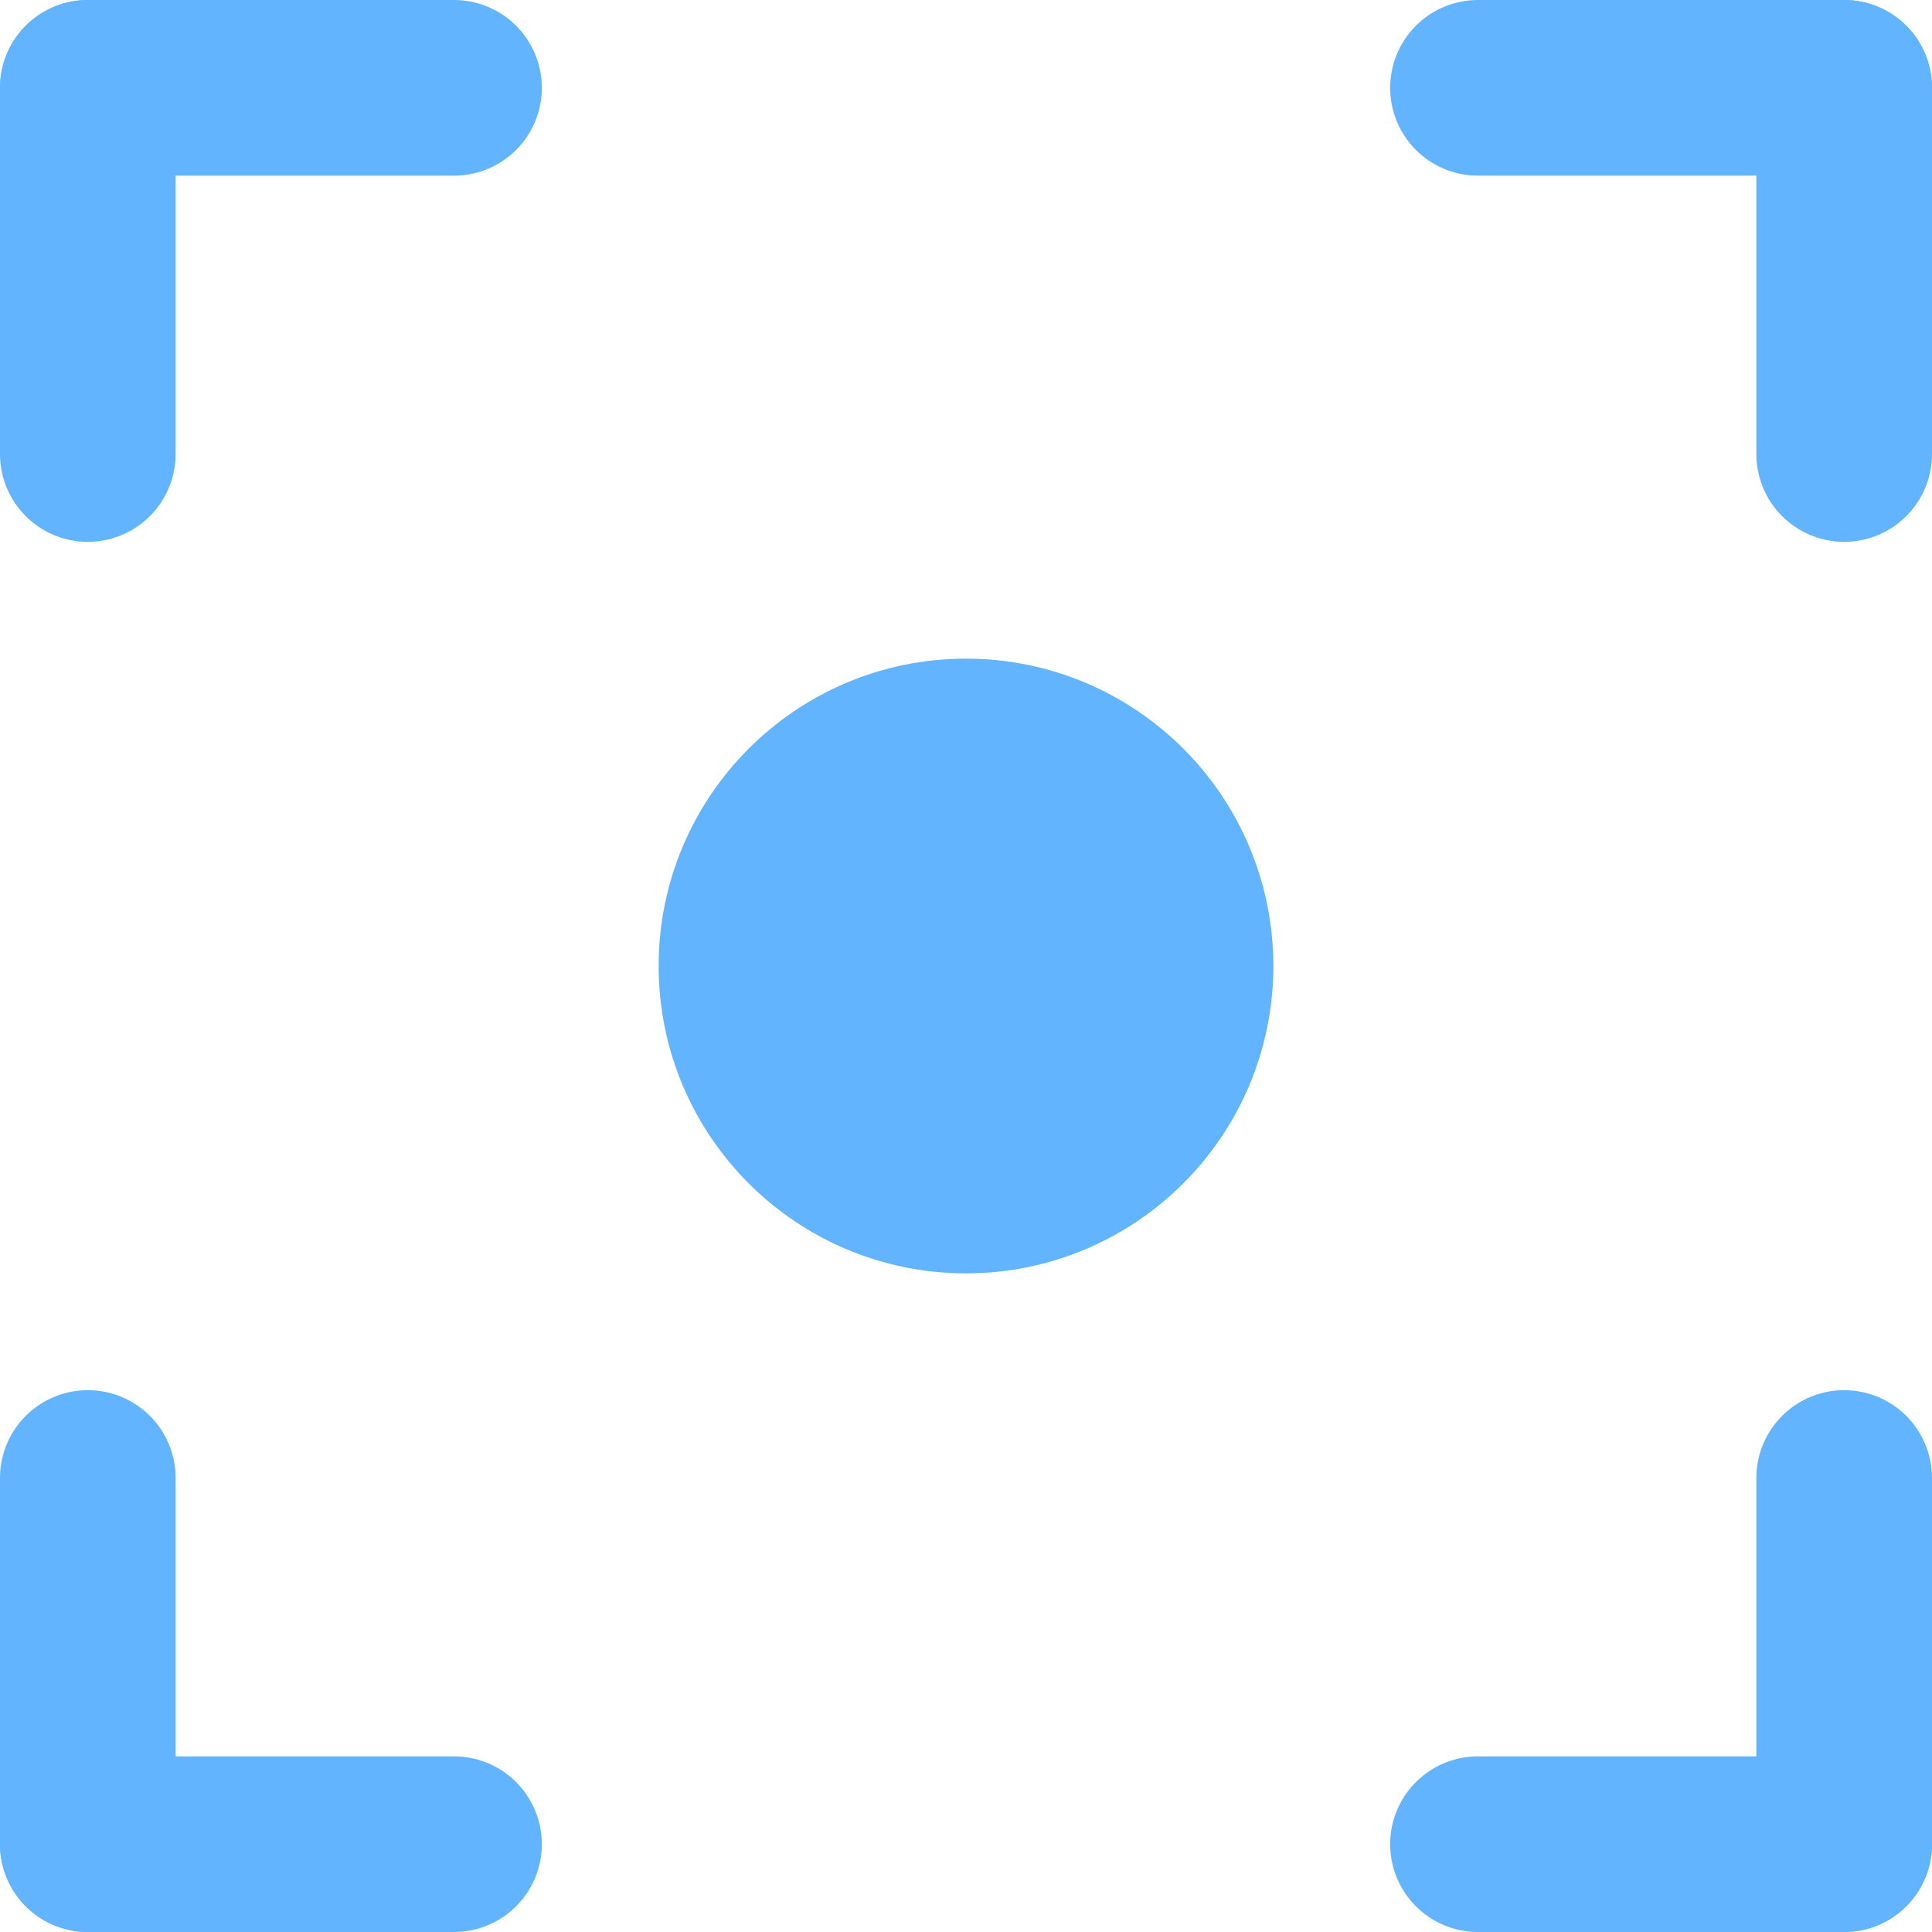
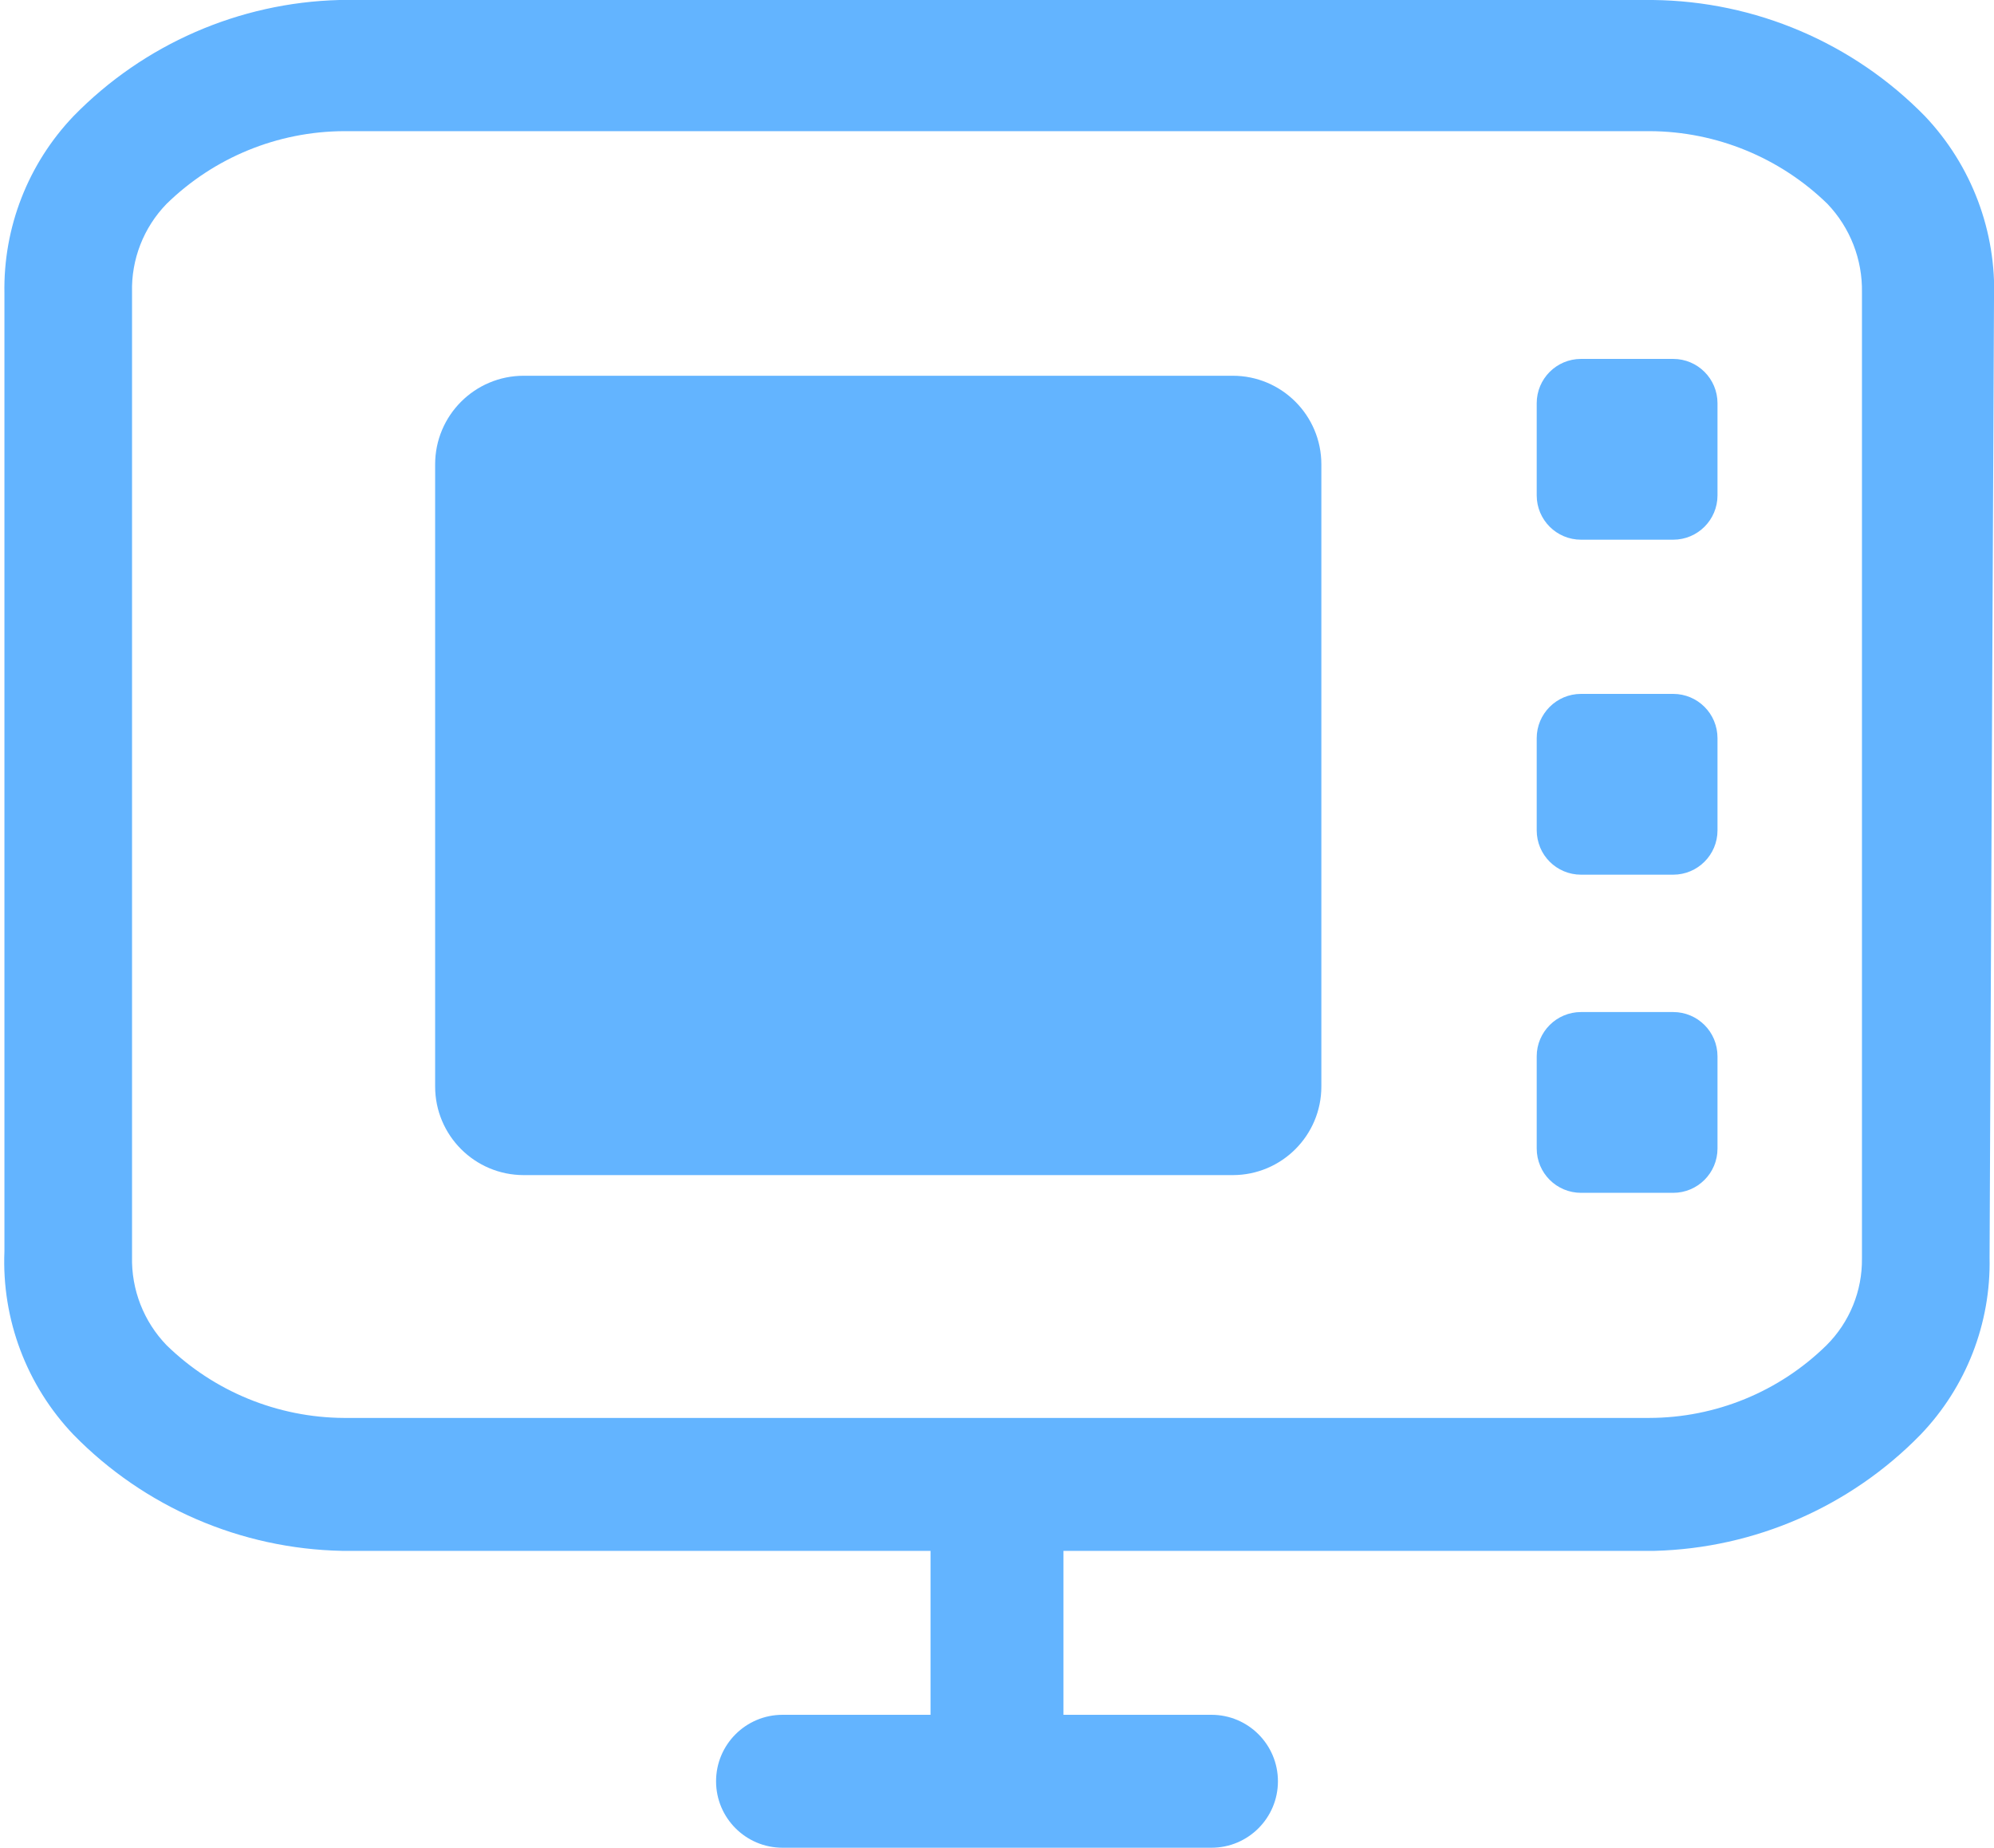
- <svg xmlns="http://www.w3.org/2000/svg" viewBox="0 0 22 22">
-   <line x1="21" y1="5.17" x2="21" y2="1" fill="#63b4ff" stroke="#63b4ff" stroke-linecap="round" stroke-miterlimit="10" stroke-width="2" />
-   <line x1="16.83" y1="1" x2="21" y2="1" fill="#63b4ff" stroke="#63b4ff" stroke-linecap="round" stroke-miterlimit="10" stroke-width="2" />
-   <line x1="1" y1="16.83" x2="1" y2="21" fill="#63b4ff" stroke="#63b4ff" stroke-linecap="round" stroke-miterlimit="10" stroke-width="2" />
-   <line x1="5.17" y1="21" x2="1" y2="21" fill="#63b4ff" stroke="#63b4ff" stroke-linecap="round" stroke-miterlimit="10" stroke-width="2" />
-   <line x1="5.17" y1="1" x2="1" y2="1" fill="#63b4ff" stroke="#63b4ff" stroke-linecap="round" stroke-miterlimit="10" stroke-width="2" />
-   <line x1="1" y1="5.17" x2="1" y2="1" fill="#63b4ff" stroke="#63b4ff" stroke-linecap="round" stroke-miterlimit="10" stroke-width="2" />
-   <line x1="16.83" y1="21" x2="21" y2="21" fill="#63b4ff" stroke="#63b4ff" stroke-linecap="round" stroke-miterlimit="10" stroke-width="2" />
-   <line x1="21" y1="16.83" x2="21" y2="21" fill="#63b4ff" stroke="#63b4ff" stroke-linecap="round" stroke-miterlimit="10" stroke-width="2" />
-   <circle cx="11" cy="11" r="2.5" fill="#63b4ff" stroke="#63b4ff" stroke-linecap="round" stroke-miterlimit="10" stroke-width="2" />
+ <svg xmlns="http://www.w3.org/2000/svg" width="22.5" height="20.85" viewBox="0 0 22.5 20.85">
+   <path d="M22.5,3.38a2.85,2.85,0,0,0-.78-2.07A4.36,4.36,0,0,0,18.65,0H3.83a4.35,4.35,0,0,0-3,1.31,2.82,2.82,0,0,0-.78,2V14.12a2.83,2.83,0,0,0,.78,2.07A4.36,4.36,0,0,0,3.86,17.5H10.5v1.85H8.83a.75.75,0,1,0,0,1.5h4.84a.75.75,0,1,0,0-1.5H12V17.5h6.67a4.35,4.35,0,0,0,3-1.31,2.8,2.8,0,0,0,.78-2Zm-1.89,11.8a2.86,2.86,0,0,1-2,.82H3.88a2.89,2.89,0,0,1-2-.82,1.39,1.39,0,0,1-.39-1V3.3a1.38,1.38,0,0,1,.39-1,2.88,2.88,0,0,1,2-.82H18.62a2.89,2.89,0,0,1,2,.82,1.41,1.41,0,0,1,.39,1V14.2A1.36,1.36,0,0,1,20.61,15.18Z" fill="#63b4ff" />
+   <rect x="4.91" y="4.24" width="10" height="9.02" rx="1" fill="#63b4ff" />
+   <rect x="17.34" y="4.05" width="2.04" height="2.04" rx="0.5" fill="#63b4ff" />
+   <rect x="17.34" y="7.83" width="2.04" height="2.04" rx="0.5" fill="#63b4ff" />
+   <rect x="17.34" y="11.42" width="2.04" height="2.04" rx="0.5" fill="#63b4ff" />
</svg>
